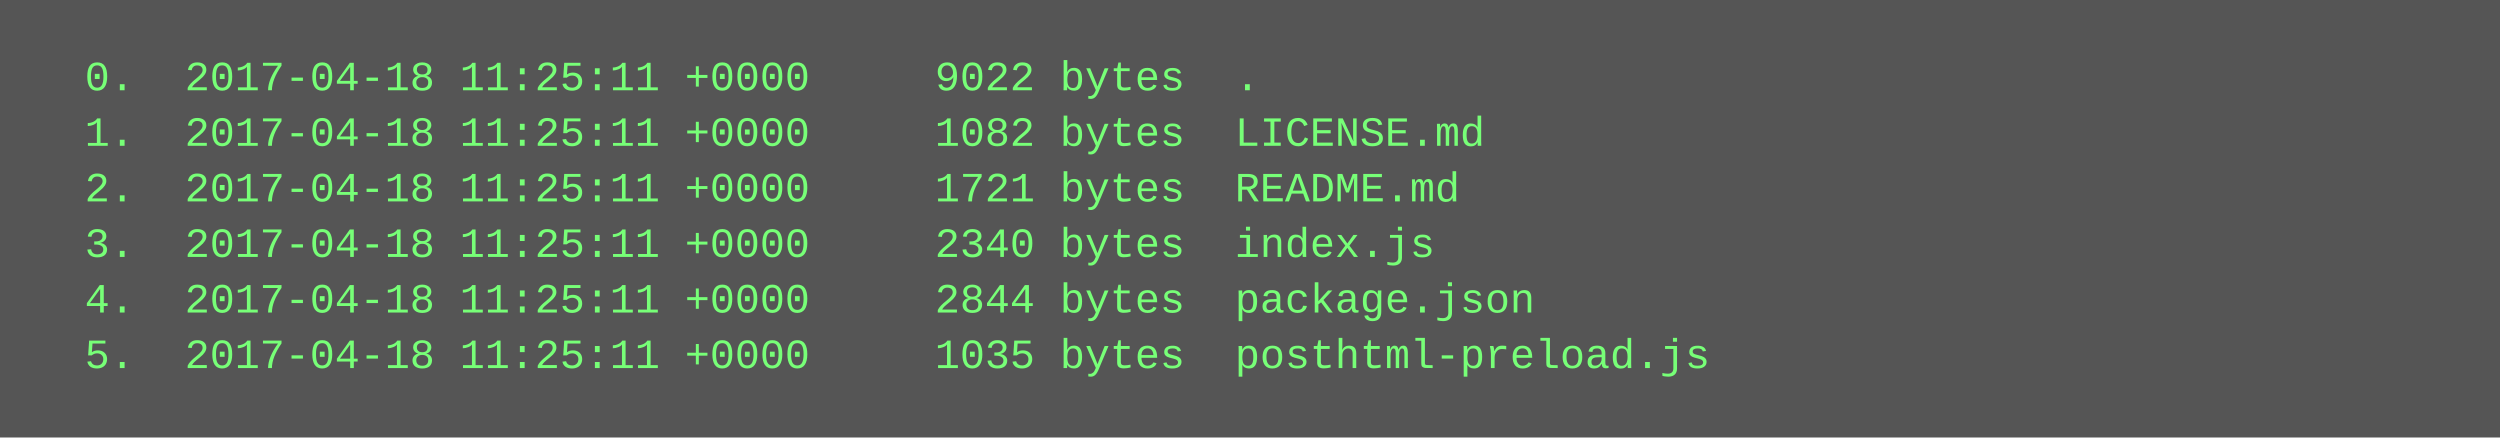
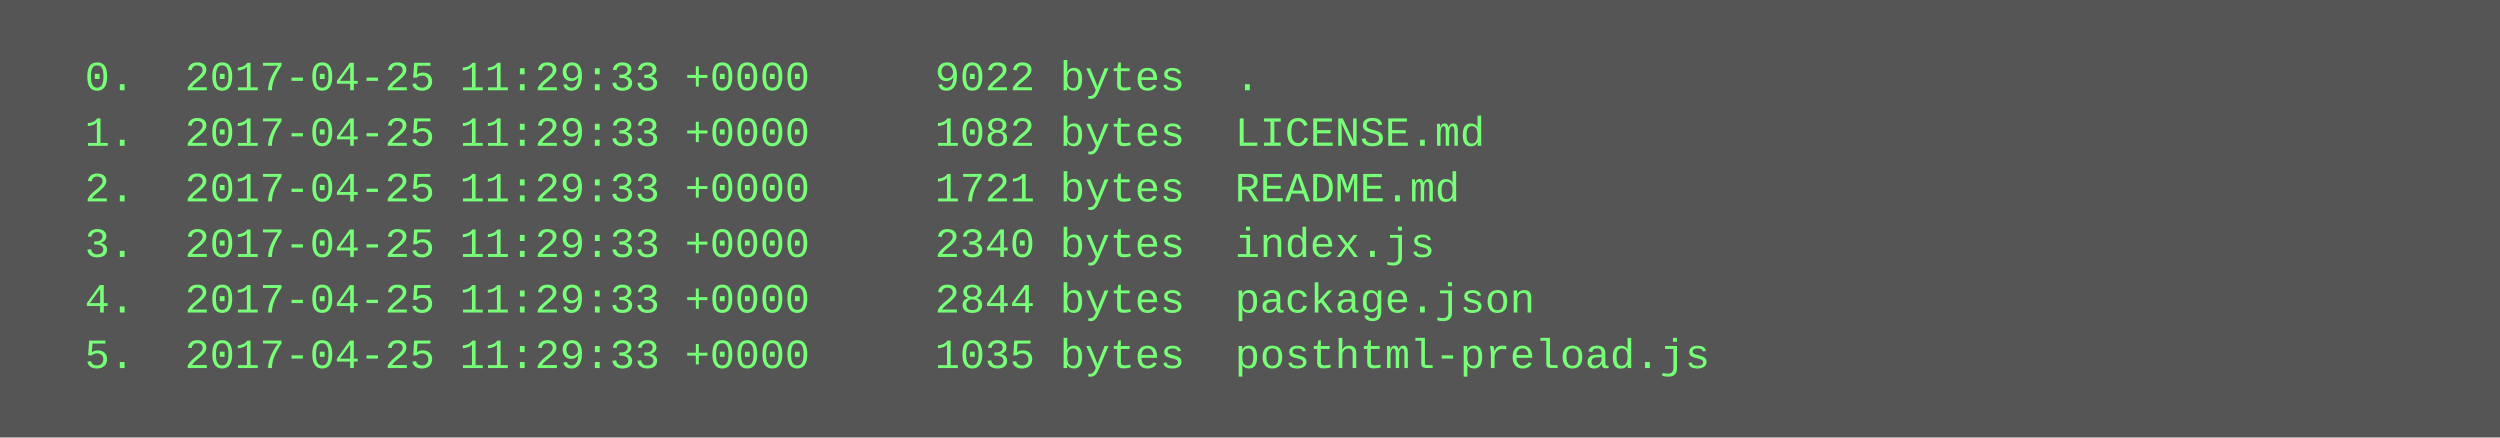
<svg xmlns="http://www.w3.org/2000/svg" height="126" width="720">
  <rect height="126" fill="#555" width="720" />
  <text fill="#7f7" font-family="Courier New" font-size="12" xml:space="preserve">
-     <tspan x="10" y="26">  0.  2017-04-18 11:25:11 +0000     9022 bytes  .</tspan>
-     <tspan x="10" y="42">  1.  2017-04-18 11:25:11 +0000     1082 bytes  LICENSE.md</tspan>
-     <tspan x="10" y="58">  2.  2017-04-18 11:25:11 +0000     1721 bytes  README.md</tspan>
-     <tspan x="10" y="74">  3.  2017-04-18 11:25:11 +0000     2340 bytes  index.js</tspan>
-     <tspan x="10" y="90">  4.  2017-04-18 11:25:11 +0000     2844 bytes  package.json</tspan>
-     <tspan x="10" y="106">  5.  2017-04-18 11:25:11 +0000     1035 bytes  posthtml-preload.js</tspan>
+     <tspan x="10" y="26">  0.  2017-04-25 11:29:33 +0000     9022 bytes  .</tspan>
+     <tspan x="10" y="42">  1.  2017-04-25 11:29:33 +0000     1082 bytes  LICENSE.md</tspan>
+     <tspan x="10" y="58">  2.  2017-04-25 11:29:33 +0000     1721 bytes  README.md</tspan>
+     <tspan x="10" y="74">  3.  2017-04-25 11:29:33 +0000     2340 bytes  index.js</tspan>
+     <tspan x="10" y="90">  4.  2017-04-25 11:29:33 +0000     2844 bytes  package.json</tspan>
+     <tspan x="10" y="106">  5.  2017-04-25 11:29:33 +0000     1035 bytes  posthtml-preload.js</tspan>
  </text>
</svg>
